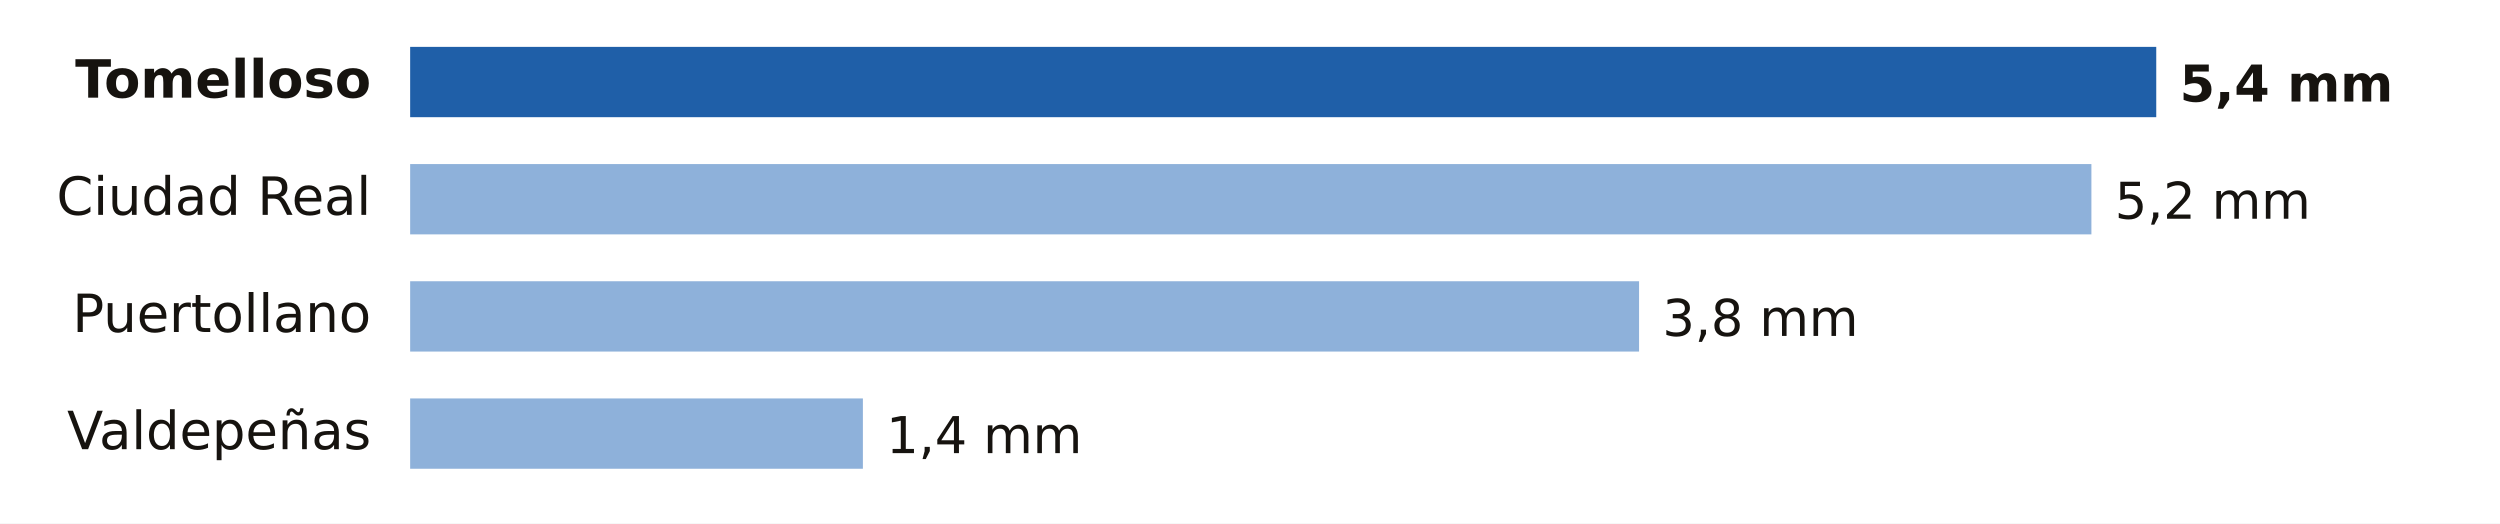
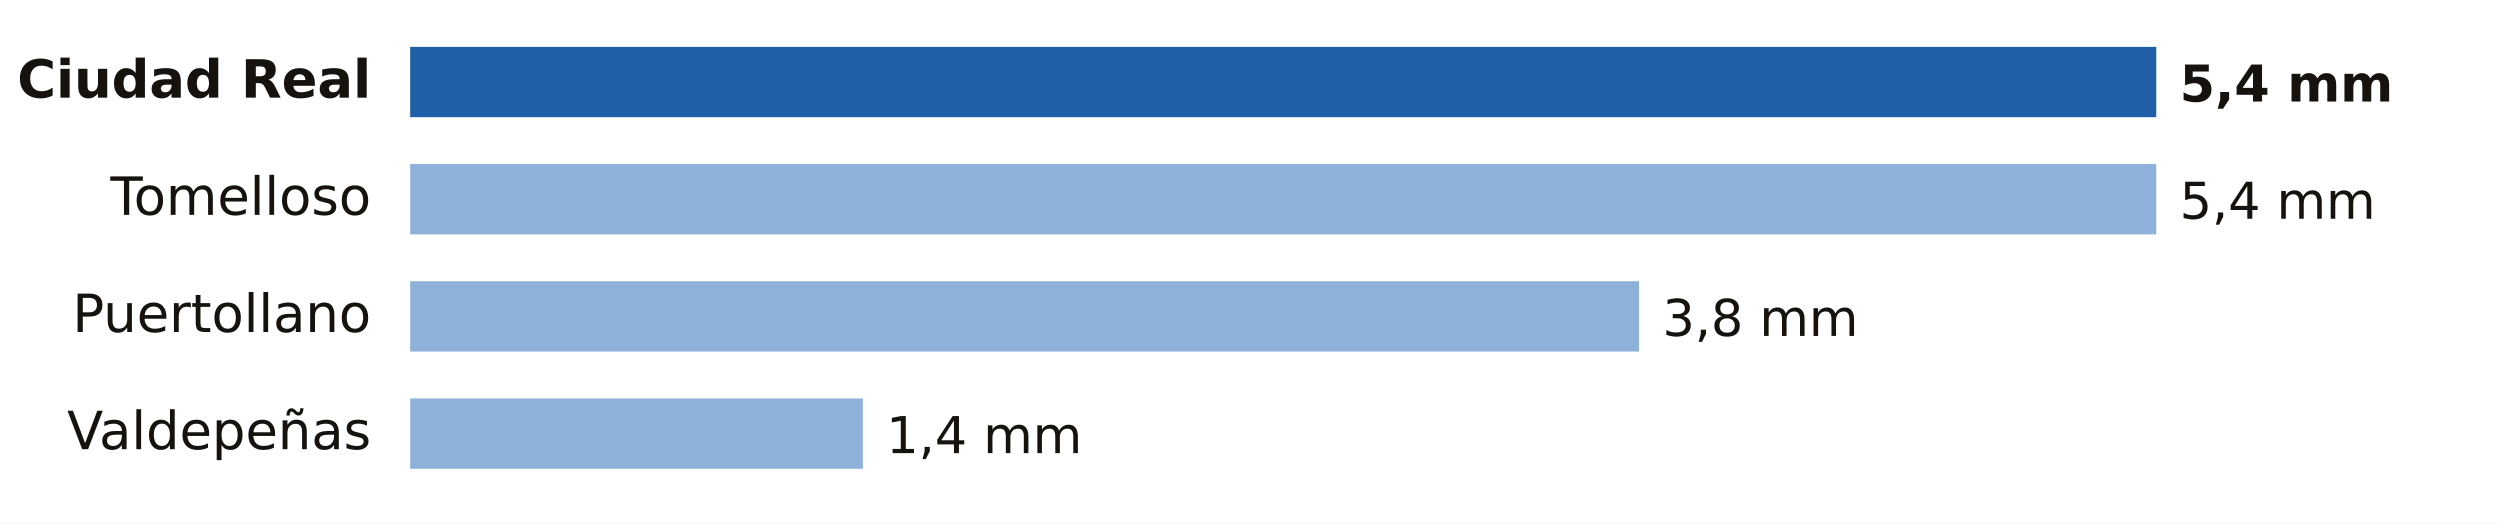
- <svg xmlns="http://www.w3.org/2000/svg" viewBox="0 0 640 134" width="640" height="134" role="img" aria-label="Lluvia entre la medianoche y las 20:00 del jueves 12 de noviembre en Ciudad Real">
+ <svg xmlns="http://www.w3.org/2000/svg" viewBox="0 0 640 134" width="640" height="134" role="img" aria-label="Lluvia entre la medianoche y las 21:00 del jueves 12 de noviembre en Ciudad Real">
  <rect width="640" height="134" fill="#FFFFFF" />
-   <text x="95.0" y="25.0" font-size="13.5" fill="#16130F" text-anchor="end" font-weight="600" font-family="Public Sans, DejaVu Sans, Arial, sans-serif">Tomelloso</text>
+   <text x="95.0" y="25.0" font-size="13.5" fill="#16130F" text-anchor="end" font-weight="600" font-family="Public Sans, DejaVu Sans, Arial, sans-serif">Ciudad Real</text>
  <rect x="105" y="12" width="447.0" height="18" fill="#1F5FA8" />
  <text x="558.0" y="26.0" font-size="13" fill="#16130F" text-anchor="start" font-weight="700" font-family="Public Sans, DejaVu Sans, Arial, sans-serif">5,4 mm</text>
-   <text x="95.0" y="55.0" font-size="13.5" fill="#16130F" text-anchor="end" font-weight="400" font-family="Public Sans, DejaVu Sans, Arial, sans-serif">Ciudad Real</text>
-   <rect x="105" y="42" width="430.4" height="18" fill="#8EB1DA" />
-   <text x="541.4" y="56.0" font-size="13" fill="#16130F" text-anchor="start" font-weight="500" font-family="Public Sans, DejaVu Sans, Arial, sans-serif">5,2 mm</text>
+   <text x="95.0" y="55.0" font-size="13.5" fill="#16130F" text-anchor="end" font-weight="400" font-family="Public Sans, DejaVu Sans, Arial, sans-serif">Tomelloso</text>
+   <rect x="105" y="42" width="447.0" height="18" fill="#8EB1DA" />
+   <text x="558.0" y="56.0" font-size="13" fill="#16130F" text-anchor="start" font-weight="500" font-family="Public Sans, DejaVu Sans, Arial, sans-serif">5,4 mm</text>
  <text x="95.0" y="85.0" font-size="13.5" fill="#16130F" text-anchor="end" font-weight="400" font-family="Public Sans, DejaVu Sans, Arial, sans-serif">Puertollano</text>
  <rect x="105" y="72" width="314.6" height="18" fill="#8EB1DA" />
  <text x="425.6" y="86.0" font-size="13" fill="#16130F" text-anchor="start" font-weight="500" font-family="Public Sans, DejaVu Sans, Arial, sans-serif">3,8 mm</text>
  <text x="95.0" y="115.0" font-size="13.5" fill="#16130F" text-anchor="end" font-weight="400" font-family="Public Sans, DejaVu Sans, Arial, sans-serif">Valdepeñas</text>
  <rect x="105" y="102" width="115.9" height="18" fill="#8EB1DA" />
  <text x="226.9" y="116.0" font-size="13" fill="#16130F" text-anchor="start" font-weight="500" font-family="Public Sans, DejaVu Sans, Arial, sans-serif">1,4 mm</text>
</svg>
